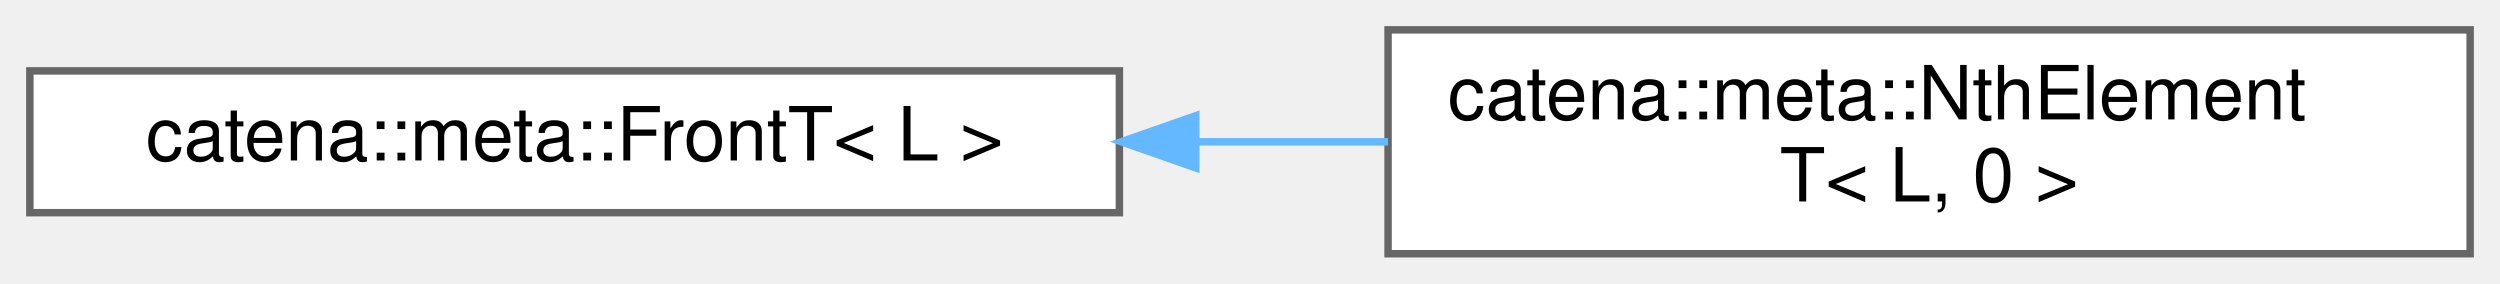
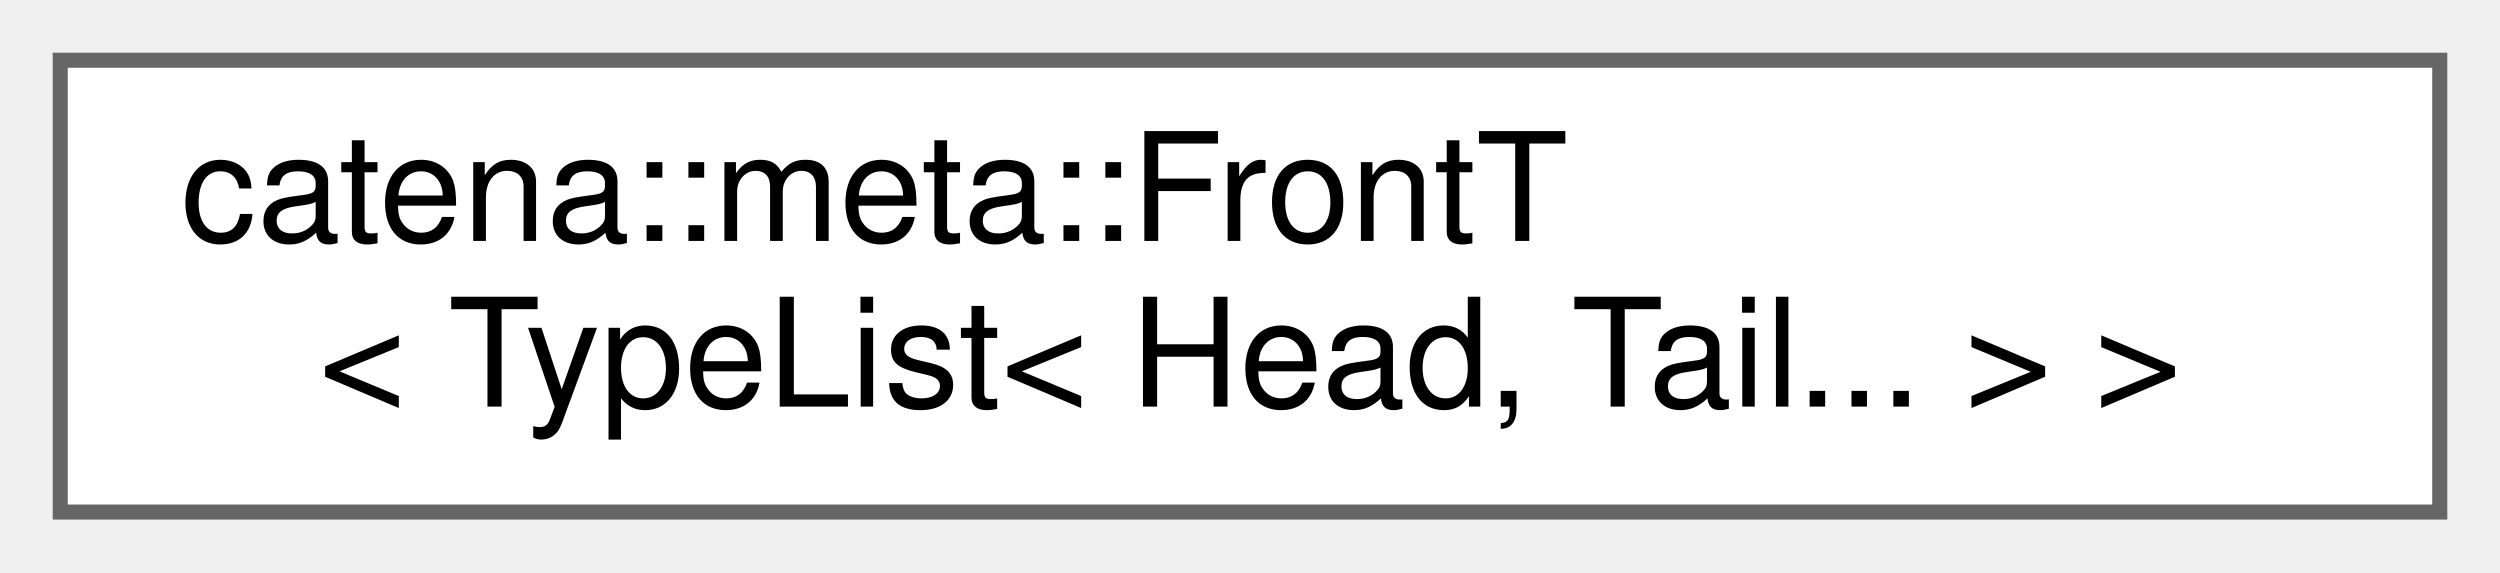
- <svg xmlns="http://www.w3.org/2000/svg" xmlns:xlink="http://www.w3.org/1999/xlink" width="335pt" height="38pt" viewBox="0.00 0.00 335.00 38.00">
+ <svg xmlns="http://www.w3.org/2000/svg" xmlns:xlink="http://www.w3.org/1999/xlink" width="166pt" height="38pt" viewBox="0.00 0.00 166.00 38.00">
  <g id="graph0" class="graph" transform="scale(1 1) rotate(0) translate(4 34)">
    <g id="Node000000" class="node">
      <g id="a_Node000000">
-         <a xlink:href="classcatena_1_1meta_1_1FrontT.html" target="_top" xlink:title="Get the type at the front of a type list, forward declaration.">
-           <polygon fill="white" stroke="#666666" points="146,-24.5 0,-24.5 0,-5.5 146,-5.5 146,-24.5" />
-           <text text-anchor="middle" x="73" y="-12.5" font-family="Helvetica,sans-Serif" font-size="10.00">catena::meta::FrontT&lt; L &gt;</text>
-         </a>
-       </g>
-     </g>
-     <g id="Node000001" class="node">
-       <g id="a_Node000001">
-         <a xlink:href="classcatena_1_1meta_1_1NthElementT_3_01L_00_010_01_4.html" target="_top" xlink:title="get the 0th type in a type list, terminates recursion">
-           <polygon fill="white" stroke="#666666" points="327,-30 182,-30 182,0 327,0 327,-30" />
-           <text text-anchor="start" x="190" y="-18" font-family="Helvetica,sans-Serif" font-size="10.00">catena::meta::NthElement</text>
-           <text text-anchor="middle" x="254.5" y="-7" font-family="Helvetica,sans-Serif" font-size="10.00">T&lt; L, 0 &gt;</text>
-         </a>
-       </g>
-     </g>
-     <g id="edge48_Node000000_Node000001" class="edge">
-       <g id="a_edge48_Node000000_Node000001">
-         <a xlink:title=" ">
-           <path fill="none" stroke="#63b8ff" d="M156.26,-15C164.85,-15 173.54,-15 182,-15" />
-           <polygon fill="#63b8ff" stroke="#63b8ff" points="156.23,-11.5 146.23,-15 156.23,-18.5 156.23,-11.5" />
+         <a xlink:href="classcatena_1_1meta_1_1FrontT_3_01TypeList_3_01Head_00_01Tail_8_8_8_01_4_01_4.html" target="_top" xlink:title="Get the type at the front of a type list.">
+           <polygon fill="white" stroke="#666666" points="158,-30 0,-30 0,0 158,0 158,-30" />
+           <text text-anchor="start" x="8" y="-18" font-family="Helvetica,sans-Serif" font-size="10.00">catena::meta::FrontT</text>
+           <text text-anchor="middle" x="79" y="-7" font-family="Helvetica,sans-Serif" font-size="10.00">&lt; TypeList&lt; Head, Tail... &gt; &gt;</text>
        </a>
      </g>
    </g>
  </g>
</svg>
